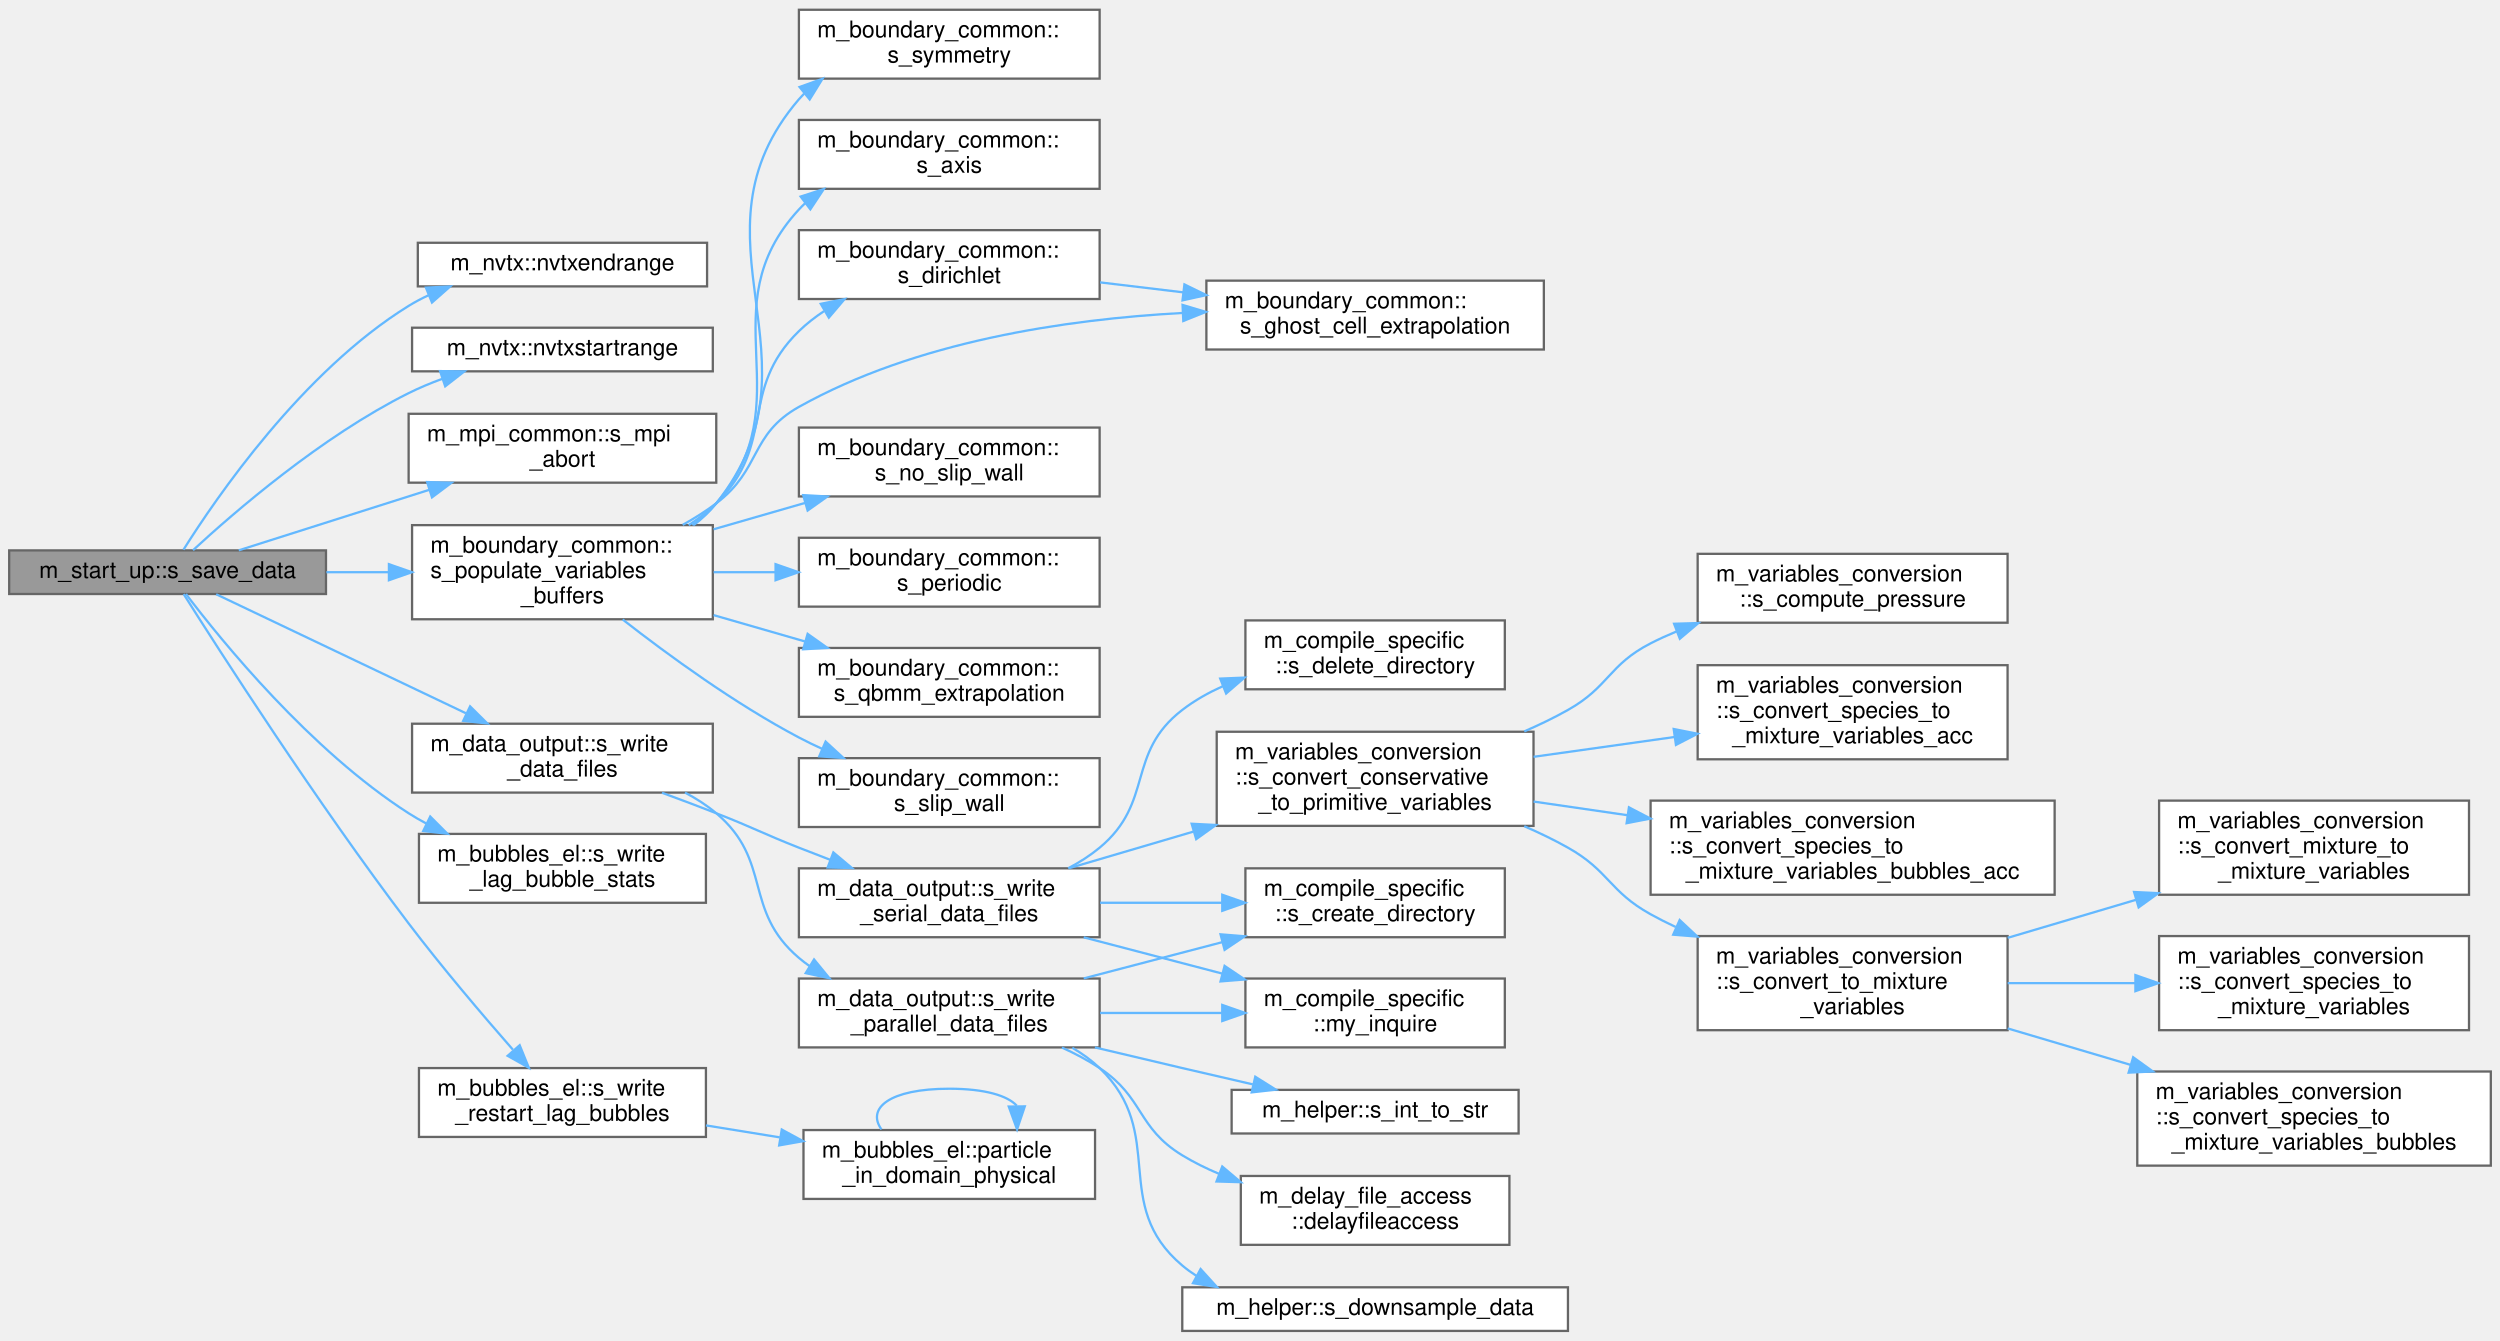
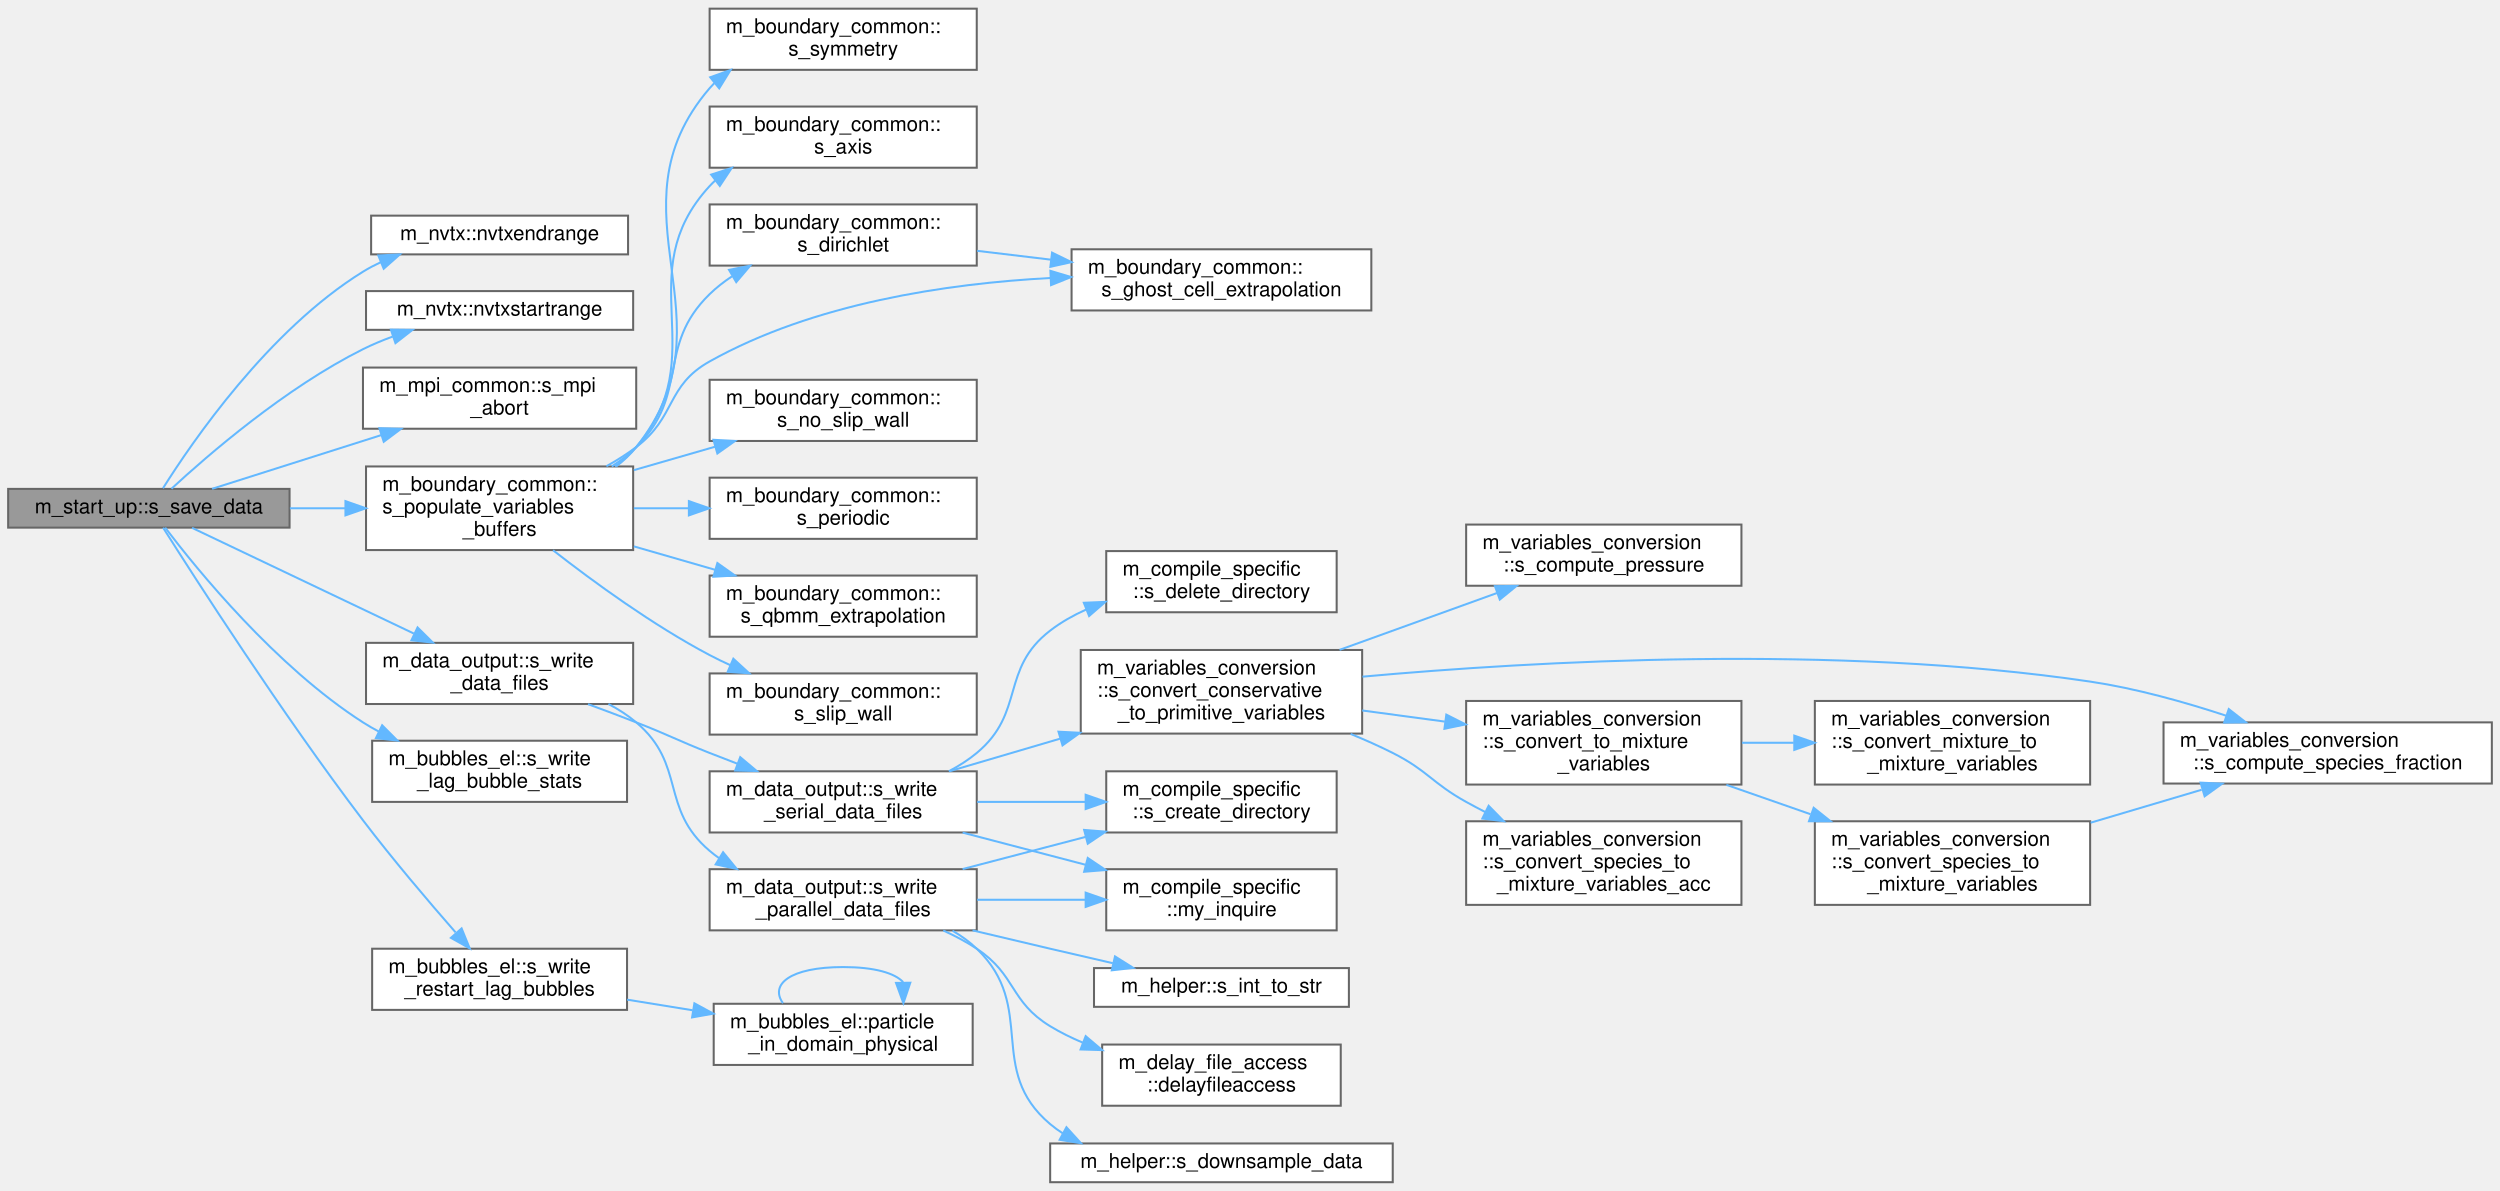
- <svg xmlns="http://www.w3.org/2000/svg" xmlns:xlink="http://www.w3.org/1999/xlink" width="1089pt" height="584pt" viewBox="0.00 0.00 1089.00 583.50">
+ <svg xmlns="http://www.w3.org/2000/svg" xmlns:xlink="http://www.w3.org/1999/xlink" width="1226pt" height="584pt" viewBox="0.00 0.00 1226.00 583.50">
  <g id="graph0" class="graph" transform="scale(1 1) rotate(0) translate(4 579.5)">
    <g id="Node000001" class="node">
      <g id="a_Node000001">
        <a xlink:title=" ">
          <polygon fill="#999999" stroke="#666666" points="138,-340 0,-340 0,-321 138,-321 138,-340" />
          <text text-anchor="middle" x="69" y="-328" font-family="Helvetica,sans-Serif" font-size="10.00">m_start_up::s_save_data</text>
        </a>
      </g>
    </g>
    <g id="Node000002" class="node">
      <g id="a_Node000002">
        <a xlink:href="namespacem__nvtx.html#acb0ad47c439f074b02a3cfc88817b9c7" target="_top" xlink:title=" ">
          <polygon fill="white" stroke="#666666" points="304,-474 178,-474 178,-455 304,-455 304,-474" />
          <text text-anchor="middle" x="241" y="-462" font-family="Helvetica,sans-Serif" font-size="10.00">m_nvtx::nvtxendrange</text>
        </a>
      </g>
    </g>
    <g id="edge1_Node000001_Node000002" class="edge">
      <g id="a_edge1_Node000001_Node000002">
        <a xlink:title=" ">
          <path fill="none" stroke="#63b8ff" d="M75.93,-340.31C90.01,-362.72 127.74,-417.94 174,-446.5 176.78,-448.22 179.72,-449.77 182.76,-451.18" />
          <polygon fill="#63b8ff" stroke="#63b8ff" points="181.53,-454.46 192.11,-454.98 184.17,-447.97 181.53,-454.46" />
        </a>
      </g>
    </g>
    <g id="Node000003" class="node">
      <g id="a_Node000003">
        <a xlink:href="namespacem__nvtx.html#a9b922c5d5c93c41e0abcd4cf8c382861" target="_top" xlink:title=" ">
          <polygon fill="white" stroke="#666666" points="306.5,-437 175.5,-437 175.5,-418 306.5,-418 306.5,-437" />
          <text text-anchor="middle" x="241" y="-425" font-family="Helvetica,sans-Serif" font-size="10.00">m_nvtx::nvtxstartrange</text>
        </a>
      </g>
    </g>
    <g id="edge2_Node000001_Node000003" class="edge">
      <g id="a_edge2_Node000001_Node000003">
        <a xlink:title=" ">
          <path fill="none" stroke="#63b8ff" d="M80.08,-340.08C97.73,-356.39 136.02,-389.59 174,-408.5 178.62,-410.8 183.56,-412.86 188.59,-414.71" />
          <polygon fill="#63b8ff" stroke="#63b8ff" points="187.69,-418.1 198.29,-417.98 189.93,-411.47 187.69,-418.1" />
        </a>
      </g>
    </g>
    <g id="Node000004" class="node">
      <g id="a_Node000004">
        <a xlink:href="namespacem__mpi__common.html#a04cfc0bdb377a0ce2f9fd478e4bb3807" target="_top" xlink:title="The subroutine terminates the MPI execution environment.">
          <polygon fill="white" stroke="#666666" points="308,-399.5 174,-399.5 174,-369.5 308,-369.5 308,-399.5" />
          <text text-anchor="start" x="182" y="-387.5" font-family="Helvetica,sans-Serif" font-size="10.00">m_mpi_common::s_mpi</text>
          <text text-anchor="middle" x="241" y="-376.5" font-family="Helvetica,sans-Serif" font-size="10.00">_abort</text>
        </a>
      </g>
    </g>
    <g id="edge3_Node000001_Node000004" class="edge">
      <g id="a_edge3_Node000001_Node000004">
        <a xlink:title=" ">
          <path fill="none" stroke="#63b8ff" d="M100,-340.03C122.94,-347.32 155.24,-357.58 183.03,-366.4" />
          <polygon fill="#63b8ff" stroke="#63b8ff" points="182.06,-369.77 192.66,-369.46 184.18,-363.1 182.06,-369.77" />
        </a>
      </g>
    </g>
    <g id="Node000005" class="node">
      <g id="a_Node000005">
        <a xlink:href="namespacem__boundary__common.html#a759354204f31b7b1ecce6258ffec6a5c" target="_top" xlink:title="The purpose of this procedure is to populate the buffers of the primitive variables,...">
          <polygon fill="white" stroke="#666666" points="306.5,-351 175.5,-351 175.5,-310 306.5,-310 306.5,-351" />
          <text text-anchor="start" x="183.5" y="-339" font-family="Helvetica,sans-Serif" font-size="10.00">m_boundary_common::</text>
          <text text-anchor="start" x="183.5" y="-328" font-family="Helvetica,sans-Serif" font-size="10.00">s_populate_variables</text>
          <text text-anchor="middle" x="241" y="-317" font-family="Helvetica,sans-Serif" font-size="10.00">_buffers</text>
        </a>
      </g>
    </g>
    <g id="edge4_Node000001_Node000005" class="edge">
      <g id="a_edge4_Node000001_Node000005">
        <a xlink:title=" ">
          <path fill="none" stroke="#63b8ff" d="M138.17,-330.5C147.09,-330.5 156.28,-330.5 165.3,-330.5" />
          <polygon fill="#63b8ff" stroke="#63b8ff" points="165.41,-334 175.41,-330.5 165.41,-327 165.41,-334" />
        </a>
      </g>
    </g>
    <g id="Node000014" class="node">
      <g id="a_Node000014">
        <a xlink:href="namespacem__data__output.html#a9eea8de093f055adb3b786bff3cab2d8" target="_top" xlink:title="Write data files. Dispatch subroutine that replaces procedure pointer.">
          <polygon fill="white" stroke="#666666" points="306.5,-264.5 175.5,-264.5 175.5,-234.5 306.5,-234.5 306.5,-264.5" />
          <text text-anchor="start" x="183.5" y="-252.5" font-family="Helvetica,sans-Serif" font-size="10.00">m_data_output::s_write</text>
          <text text-anchor="middle" x="241" y="-241.5" font-family="Helvetica,sans-Serif" font-size="10.00">_data_files</text>
        </a>
      </g>
    </g>
    <g id="edge14_Node000001_Node000014" class="edge">
      <g id="a_edge14_Node000001_Node000014">
        <a xlink:title=" ">
          <path fill="none" stroke="#63b8ff" d="M90.17,-320.89C116.86,-308.17 164.55,-285.45 198.96,-269.05" />
          <polygon fill="#63b8ff" stroke="#63b8ff" points="200.77,-272.07 208.29,-264.61 197.76,-265.75 200.77,-272.07" />
        </a>
      </g>
    </g>
-     <g id="Node000031" class="node">
-       <g id="a_Node000031">
+     <g id="Node000030" class="node">
+       <g id="a_Node000030">
        <a xlink:href="namespacem__bubbles__el.html#a00f224f76db49025f0c974450db5fb2f" target="_top" xlink:title="Subroutine that writes the maximum and minimum radius of each bubble.">
          <polygon fill="white" stroke="#666666" points="303.5,-216.5 178.5,-216.5 178.5,-186.5 303.5,-186.5 303.5,-216.5" />
          <text text-anchor="start" x="186.5" y="-204.5" font-family="Helvetica,sans-Serif" font-size="10.00">m_bubbles_el::s_write</text>
          <text text-anchor="middle" x="241" y="-193.5" font-family="Helvetica,sans-Serif" font-size="10.00">_lag_bubble_stats</text>
        </a>
      </g>
    </g>
-     <g id="edge33_Node000001_Node000031" class="edge">
-       <g id="a_edge33_Node000001_Node000031">
+     <g id="edge33_Node000001_Node000030" class="edge">
+       <g id="a_edge33_Node000001_Node000030">
        <a xlink:title=" ">
          <path fill="none" stroke="#63b8ff" d="M77.01,-320.99C92.4,-300.72 131.22,-252.89 174,-225.5 176.45,-223.93 179.03,-222.44 181.67,-221.04" />
          <polygon fill="#63b8ff" stroke="#63b8ff" points="183.41,-224.08 190.89,-216.57 180.36,-217.78 183.41,-224.08" />
        </a>
      </g>
    </g>
-     <g id="Node000032" class="node">
-       <g id="a_Node000032">
+     <g id="Node000031" class="node">
+       <g id="a_Node000031">
        <a xlink:href="namespacem__bubbles__el.html#a380e92c53e3fc9298b7443a4fe7ac7af" target="_top" xlink:title="Subroutine that writes the restarting files for the particles in the lagrangian solver.">
          <polygon fill="white" stroke="#666666" points="303.5,-114.5 178.5,-114.5 178.5,-84.5 303.5,-84.5 303.5,-114.5" />
          <text text-anchor="start" x="186.5" y="-102.5" font-family="Helvetica,sans-Serif" font-size="10.00">m_bubbles_el::s_write</text>
          <text text-anchor="middle" x="241" y="-91.5" font-family="Helvetica,sans-Serif" font-size="10.00">_restart_lag_bubbles</text>
        </a>
      </g>
    </g>
-     <g id="edge34_Node000001_Node000032" class="edge">
-       <g id="a_edge34_Node000001_Node000032">
+     <g id="edge34_Node000001_Node000031" class="edge">
+       <g id="a_edge34_Node000001_Node000031">
        <a xlink:title=" ">
          <path fill="none" stroke="#63b8ff" d="M76,-320.95C91.44,-296.5 134.17,-229.93 174,-177.5 188.49,-158.43 206.05,-137.78 219.41,-122.52" />
          <polygon fill="#63b8ff" stroke="#63b8ff" points="222.37,-124.46 226.36,-114.64 217.12,-119.83 222.37,-124.46" />
        </a>
      </g>
    </g>
    <g id="Node000006" class="node">
      <g id="a_Node000006">
        <a xlink:href="namespacem__boundary__common.html#a2fe3d0adef0faf65f6410f293d32bb42" target="_top" xlink:title=" ">
          <polygon fill="white" stroke="#666666" points="475,-527.5 344,-527.5 344,-497.5 475,-497.5 475,-527.5" />
          <text text-anchor="start" x="352" y="-515.5" font-family="Helvetica,sans-Serif" font-size="10.00">m_boundary_common::</text>
          <text text-anchor="middle" x="409.5" y="-504.5" font-family="Helvetica,sans-Serif" font-size="10.00">s_axis</text>
        </a>
      </g>
    </g>
    <g id="edge5_Node000005_Node000006" class="edge">
      <g id="a_edge5_Node000005_Node000006">
        <a xlink:title=" ">
          <path fill="none" stroke="#63b8ff" d="M297.6,-351.04C301.43,-353.83 304.97,-356.97 308,-360.5 346.48,-405.35 303.96,-445.03 344,-488.5 344.89,-489.46 345.82,-490.39 346.79,-491.28" />
          <polygon fill="#63b8ff" stroke="#63b8ff" points="344.76,-494.13 354.84,-497.39 348.99,-488.56 344.76,-494.13" />
        </a>
      </g>
    </g>
    <g id="Node000007" class="node">
      <g id="a_Node000007">
        <a xlink:href="namespacem__boundary__common.html#a868f1a4cb136b1e10ff0266614eae5b8" target="_top" xlink:title=" ">
          <polygon fill="white" stroke="#666666" points="475,-479.5 344,-479.5 344,-449.5 475,-449.5 475,-479.5" />
          <text text-anchor="start" x="352" y="-467.5" font-family="Helvetica,sans-Serif" font-size="10.00">m_boundary_common::</text>
          <text text-anchor="middle" x="409.5" y="-456.5" font-family="Helvetica,sans-Serif" font-size="10.00">s_dirichlet</text>
        </a>
      </g>
    </g>
    <g id="edge6_Node000005_Node000007" class="edge">
      <g id="a_edge6_Node000005_Node000007">
        <a xlink:title=" ">
          <path fill="none" stroke="#63b8ff" d="M295.99,-351.01C300.32,-353.82 304.4,-356.98 308,-360.5 334.42,-386.37 317.53,-409.68 344,-435.5 347.3,-438.72 351.03,-441.62 354.97,-444.23" />
          <polygon fill="#63b8ff" stroke="#63b8ff" points="353.51,-447.42 363.9,-449.46 357.05,-441.39 353.51,-447.42" />
        </a>
      </g>
    </g>
    <g id="Node000008" class="node">
      <g id="a_Node000008">
        <a xlink:href="namespacem__boundary__common.html#a8aaafb76d038c4e6c8ae6272efa774ad" target="_top" xlink:title=" ">
          <polygon fill="white" stroke="#666666" points="668.5,-457.5 521.5,-457.5 521.5,-427.5 668.5,-427.5 668.5,-457.5" />
          <text text-anchor="start" x="529.5" y="-445.5" font-family="Helvetica,sans-Serif" font-size="10.00">m_boundary_common::</text>
          <text text-anchor="middle" x="595" y="-434.5" font-family="Helvetica,sans-Serif" font-size="10.00">s_ghost_cell_extrapolation</text>
        </a>
      </g>
    </g>
    <g id="edge8_Node000005_Node000008" class="edge">
      <g id="a_edge8_Node000005_Node000008">
        <a xlink:title=" ">
          <path fill="none" stroke="#63b8ff" d="M293.37,-351.11C298.5,-353.96 303.47,-357.1 308,-360.5 327.66,-375.27 322.55,-390.49 344,-402.5 394.88,-430.99 460.16,-440.69 511.25,-443.43" />
          <polygon fill="#63b8ff" stroke="#63b8ff" points="511.12,-446.93 521.27,-443.89 511.44,-439.93 511.12,-446.93" />
        </a>
      </g>
    </g>
    <g id="Node000009" class="node">
      <g id="a_Node000009">
        <a xlink:href="namespacem__boundary__common.html#ac94c00d60da5c8365f14f1b035566c21" target="_top" xlink:title=" ">
          <polygon fill="white" stroke="#666666" points="475,-393.5 344,-393.5 344,-363.5 475,-363.5 475,-393.5" />
          <text text-anchor="start" x="352" y="-381.5" font-family="Helvetica,sans-Serif" font-size="10.00">m_boundary_common::</text>
          <text text-anchor="middle" x="409.5" y="-370.5" font-family="Helvetica,sans-Serif" font-size="10.00">s_no_slip_wall</text>
        </a>
      </g>
    </g>
    <g id="edge9_Node000005_Node000009" class="edge">
      <g id="a_edge9_Node000005_Node000009">
        <a xlink:title=" ">
          <path fill="none" stroke="#63b8ff" d="M306.85,-349.2C319.95,-352.97 333.68,-356.93 346.67,-360.68" />
          <polygon fill="#63b8ff" stroke="#63b8ff" points="345.86,-364.08 356.44,-363.49 347.8,-357.36 345.86,-364.08" />
        </a>
      </g>
    </g>
    <g id="Node000010" class="node">
      <g id="a_Node000010">
        <a xlink:href="namespacem__boundary__common.html#a4d160d849a7ea4ce6a8cac2c478e5b9c" target="_top" xlink:title=" ">
          <polygon fill="white" stroke="#666666" points="475,-345.5 344,-345.5 344,-315.5 475,-315.5 475,-345.5" />
          <text text-anchor="start" x="352" y="-333.5" font-family="Helvetica,sans-Serif" font-size="10.00">m_boundary_common::</text>
          <text text-anchor="middle" x="409.5" y="-322.5" font-family="Helvetica,sans-Serif" font-size="10.00">s_periodic</text>
        </a>
      </g>
    </g>
    <g id="edge10_Node000005_Node000010" class="edge">
      <g id="a_edge10_Node000005_Node000010">
        <a xlink:title=" ">
          <path fill="none" stroke="#63b8ff" d="M306.85,-330.5C315.67,-330.5 324.79,-330.5 333.77,-330.5" />
          <polygon fill="#63b8ff" stroke="#63b8ff" points="333.83,-334 343.83,-330.5 333.83,-327 333.83,-334" />
        </a>
      </g>
    </g>
    <g id="Node000011" class="node">
      <g id="a_Node000011">
        <a xlink:href="namespacem__boundary__common.html#ac55853dffb7e074e8f645ff0a63e7e38" target="_top" xlink:title=" ">
          <polygon fill="white" stroke="#666666" points="475,-297.5 344,-297.5 344,-267.5 475,-267.5 475,-297.5" />
          <text text-anchor="start" x="352" y="-285.5" font-family="Helvetica,sans-Serif" font-size="10.00">m_boundary_common::</text>
          <text text-anchor="middle" x="409.5" y="-274.5" font-family="Helvetica,sans-Serif" font-size="10.00">s_qbmm_extrapolation</text>
        </a>
      </g>
    </g>
    <g id="edge11_Node000005_Node000011" class="edge">
      <g id="a_edge11_Node000005_Node000011">
        <a xlink:title=" ">
          <path fill="none" stroke="#63b8ff" d="M306.85,-311.8C319.95,-308.03 333.68,-304.07 346.67,-300.32" />
          <polygon fill="#63b8ff" stroke="#63b8ff" points="347.8,-303.64 356.44,-297.51 345.86,-296.92 347.8,-303.64" />
        </a>
      </g>
    </g>
    <g id="Node000012" class="node">
      <g id="a_Node000012">
        <a xlink:href="namespacem__boundary__common.html#aafa9626b0837c3fc44bec98866283f1d" target="_top" xlink:title=" ">
          <polygon fill="white" stroke="#666666" points="475,-249.5 344,-249.5 344,-219.5 475,-219.5 475,-249.5" />
          <text text-anchor="start" x="352" y="-237.5" font-family="Helvetica,sans-Serif" font-size="10.00">m_boundary_common::</text>
          <text text-anchor="middle" x="409.5" y="-226.5" font-family="Helvetica,sans-Serif" font-size="10.00">s_slip_wall</text>
        </a>
      </g>
    </g>
    <g id="edge12_Node000005_Node000012" class="edge">
      <g id="a_edge12_Node000005_Node000012">
        <a xlink:title=" ">
          <path fill="none" stroke="#63b8ff" d="M267.22,-309.9C287.17,-294.32 316.2,-273.17 344,-258.5 347.26,-256.78 350.66,-255.13 354.14,-253.55" />
          <polygon fill="#63b8ff" stroke="#63b8ff" points="355.63,-256.72 363.43,-249.56 352.86,-250.29 355.63,-256.72" />
        </a>
      </g>
    </g>
    <g id="Node000013" class="node">
      <g id="a_Node000013">
        <a xlink:href="namespacem__boundary__common.html#a117fa18d768baf2b0edd4e8887a923d5" target="_top" xlink:title=" ">
          <polygon fill="white" stroke="#666666" points="475,-575.5 344,-575.5 344,-545.5 475,-545.5 475,-575.5" />
          <text text-anchor="start" x="352" y="-563.5" font-family="Helvetica,sans-Serif" font-size="10.00">m_boundary_common::</text>
          <text text-anchor="middle" x="409.5" y="-552.5" font-family="Helvetica,sans-Serif" font-size="10.00">s_symmetry</text>
        </a>
      </g>
    </g>
    <g id="edge13_Node000005_Node000013" class="edge">
      <g id="a_edge13_Node000005_Node000013">
        <a xlink:title=" ">
          <path fill="none" stroke="#63b8ff" d="M298.19,-351.04C301.84,-353.82 305.18,-356.96 308,-360.5 357.77,-422.93 292.07,-475.86 344,-536.5 344.74,-537.36 345.51,-538.19 346.31,-538.99" />
          <polygon fill="#63b8ff" stroke="#63b8ff" points="344.29,-541.86 354.27,-545.43 348.7,-536.42 344.29,-541.86" />
        </a>
      </g>
    </g>
    <g id="edge7_Node000007_Node000008" class="edge">
      <g id="a_edge7_Node000007_Node000008">
        <a xlink:title=" ">
          <path fill="none" stroke="#63b8ff" d="M475.2,-456.74C486.88,-455.34 499.22,-453.86 511.34,-452.41" />
          <polygon fill="#63b8ff" stroke="#63b8ff" points="511.93,-455.86 521.45,-451.2 511.1,-448.91 511.93,-455.86" />
        </a>
      </g>
    </g>
    <g id="Node000015" class="node">
      <g id="a_Node000015">
        <a xlink:href="namespacem__data__output.html#a70eef01cb0dda6dd292ddc4b63544be5" target="_top" xlink:title="The goal of this subroutine is to output the grid and conservative variables data files for given tim...">
          <polygon fill="white" stroke="#666666" points="475,-153.5 344,-153.5 344,-123.5 475,-123.5 475,-153.5" />
          <text text-anchor="start" x="352" y="-141.5" font-family="Helvetica,sans-Serif" font-size="10.00">m_data_output::s_write</text>
          <text text-anchor="middle" x="409.5" y="-130.5" font-family="Helvetica,sans-Serif" font-size="10.00">_parallel_data_files</text>
        </a>
      </g>
    </g>
    <g id="edge15_Node000014_Node000015" class="edge">
      <g id="a_edge15_Node000014_Node000015">
        <a xlink:title=" ">
          <path fill="none" stroke="#63b8ff" d="M294.38,-234.5C299.26,-231.93 303.9,-228.96 308,-225.5 332.66,-204.72 319.42,-183.37 344,-162.5 345.5,-161.22 347.08,-160.01 348.72,-158.86" />
          <polygon fill="#63b8ff" stroke="#63b8ff" points="350.6,-161.82 357.31,-153.62 346.95,-155.84 350.6,-161.82" />
        </a>
      </g>
    </g>
    <g id="Node000021" class="node">
      <g id="a_Node000021">
        <a xlink:href="namespacem__data__output.html#aa24a29afef33c331f912d6d57dbbc5fd" target="_top" xlink:title="The goal of this subroutine is to output the grid and conservative variables data files for given tim...">
          <polygon fill="white" stroke="#666666" points="475,-201.5 344,-201.5 344,-171.5 475,-171.5 475,-201.5" />
          <text text-anchor="start" x="352" y="-189.5" font-family="Helvetica,sans-Serif" font-size="10.00">m_data_output::s_write</text>
          <text text-anchor="middle" x="409.5" y="-178.5" font-family="Helvetica,sans-Serif" font-size="10.00">_serial_data_files</text>
        </a>
      </g>
    </g>
    <g id="edge21_Node000014_Node000021" class="edge">
      <g id="a_edge21_Node000014_Node000021">
        <a xlink:title=" ">
          <path fill="none" stroke="#63b8ff" d="M284.36,-234.42C292.24,-231.53 300.39,-228.47 308,-225.5 324.15,-219.2 327.87,-216.86 344,-210.5 348.42,-208.76 353.03,-206.98 357.65,-205.21" />
          <polygon fill="#63b8ff" stroke="#63b8ff" points="359.01,-208.44 367.12,-201.63 356.53,-201.89 359.01,-208.44" />
        </a>
      </g>
    </g>
    <g id="Node000016" class="node">
      <g id="a_Node000016">
        <a xlink:href="namespacem__delay__file__access.html#a9b90086a2cf6bbb569047c955d2e67fe" target="_top" xlink:title=" ">
          <polygon fill="white" stroke="#666666" points="653.5,-67.5 536.5,-67.5 536.5,-37.5 653.5,-37.5 653.5,-67.5" />
          <text text-anchor="start" x="544.5" y="-55.5" font-family="Helvetica,sans-Serif" font-size="10.00">m_delay_file_access</text>
          <text text-anchor="middle" x="595" y="-44.5" font-family="Helvetica,sans-Serif" font-size="10.00">::delayfileaccess</text>
        </a>
      </g>
    </g>
    <g id="edge16_Node000015_Node000016" class="edge">
      <g id="a_edge16_Node000015_Node000016">
        <a xlink:title=" ">
          <path fill="none" stroke="#63b8ff" d="M458.56,-123.44C464.3,-120.84 469.92,-117.86 475,-114.5 494.4,-101.67 491.13,-88.6 511,-76.5 516.01,-73.45 521.42,-70.77 527,-68.43" />
          <polygon fill="#63b8ff" stroke="#63b8ff" points="528.41,-71.63 536.5,-64.78 525.91,-65.1 528.41,-71.63" />
        </a>
      </g>
    </g>
    <g id="Node000017" class="node">
      <g id="a_Node000017">
        <a xlink:href="namespacem__compile__specific.html#a9cf8c029e502931415929734c03f340d" target="_top" xlink:title="Inquires on the existence of a directory.">
          <polygon fill="white" stroke="#666666" points="651.5,-153.5 538.5,-153.5 538.5,-123.5 651.5,-123.5 651.5,-153.5" />
          <text text-anchor="start" x="546.5" y="-141.5" font-family="Helvetica,sans-Serif" font-size="10.00">m_compile_specific</text>
          <text text-anchor="middle" x="595" y="-130.5" font-family="Helvetica,sans-Serif" font-size="10.00">::my_inquire</text>
        </a>
      </g>
    </g>
    <g id="edge17_Node000015_Node000017" class="edge">
      <g id="a_edge17_Node000015_Node000017">
        <a xlink:title=" ">
          <path fill="none" stroke="#63b8ff" d="M475.2,-138.5C492.45,-138.5 511.1,-138.5 528.4,-138.5" />
          <polygon fill="#63b8ff" stroke="#63b8ff" points="528.41,-142 538.41,-138.5 528.41,-135 528.41,-142" />
        </a>
      </g>
    </g>
    <g id="Node000018" class="node">
      <g id="a_Node000018">
        <a xlink:href="namespacem__compile__specific.html#aa1b4e12a20e09147a215c3b5018484b0" target="_top" xlink:title="Creates a directory and all its parents if it does not exist.">
          <polygon fill="white" stroke="#666666" points="651.5,-201.5 538.5,-201.5 538.5,-171.5 651.5,-171.5 651.5,-201.5" />
          <text text-anchor="start" x="546.5" y="-189.5" font-family="Helvetica,sans-Serif" font-size="10.00">m_compile_specific</text>
          <text text-anchor="middle" x="595" y="-178.5" font-family="Helvetica,sans-Serif" font-size="10.00">::s_create_directory</text>
        </a>
      </g>
    </g>
    <g id="edge18_Node000015_Node000018" class="edge">
      <g id="a_edge18_Node000015_Node000018">
        <a xlink:title=" ">
          <path fill="none" stroke="#63b8ff" d="M468.06,-153.56C487.21,-158.57 508.68,-164.18 528.39,-169.34" />
          <polygon fill="#63b8ff" stroke="#63b8ff" points="527.66,-172.76 538.22,-171.91 529.43,-165.99 527.66,-172.76" />
        </a>
      </g>
    </g>
    <g id="Node000019" class="node">
      <g id="a_Node000019">
        <a xlink:href="namespacem__helper.html#adf827c606652ea511bd0befcc9164c03" target="_top" xlink:title=" ">
          <polygon fill="white" stroke="#666666" points="679,-19 511,-19 511,0 679,0 679,-19" />
          <text text-anchor="middle" x="595" y="-7" font-family="Helvetica,sans-Serif" font-size="10.00">m_helper::s_downsample_data</text>
        </a>
      </g>
    </g>
    <g id="edge19_Node000015_Node000019" class="edge">
      <g id="a_edge19_Node000015_Node000019">
        <a xlink:title=" ">
          <path fill="none" stroke="#63b8ff" d="M463.09,-123.33C467.41,-120.82 471.47,-117.89 475,-114.5 504.88,-85.8 479.3,-55.18 511,-28.5 512.98,-26.83 515.08,-25.31 517.26,-23.91" />
          <polygon fill="#63b8ff" stroke="#63b8ff" points="518.98,-26.96 526.11,-19.12 515.65,-20.8 518.98,-26.96" />
        </a>
      </g>
    </g>
    <g id="Node000020" class="node">
      <g id="a_Node000020">
        <a xlink:href="namespacem__helper.html#afd343d70a36c65cb7be86a183aa594ac" target="_top" xlink:title=" ">
          <polygon fill="white" stroke="#666666" points="657.5,-105 532.5,-105 532.5,-86 657.5,-86 657.5,-105" />
          <text text-anchor="middle" x="595" y="-93" font-family="Helvetica,sans-Serif" font-size="10.00">m_helper::s_int_to_str</text>
        </a>
      </g>
    </g>
    <g id="edge20_Node000015_Node000020" class="edge">
      <g id="a_edge20_Node000015_Node000020">
        <a xlink:title=" ">
          <path fill="none" stroke="#63b8ff" d="M472.93,-123.49C485.53,-120.49 498.69,-117.38 511,-114.5 520.93,-112.18 531.54,-109.73 541.74,-107.39" />
          <polygon fill="#63b8ff" stroke="#63b8ff" points="542.79,-110.73 551.76,-105.09 541.23,-103.91 542.79,-110.73" />
        </a>
      </g>
    </g>
    <g id="edge22_Node000021_Node000017" class="edge">
      <g id="a_edge22_Node000021_Node000017">
        <a xlink:title=" ">
          <path fill="none" stroke="#63b8ff" d="M468.06,-171.44C487.21,-166.43 508.68,-160.82 528.39,-155.66" />
          <polygon fill="#63b8ff" stroke="#63b8ff" points="529.43,-159.01 538.22,-153.09 527.66,-152.24 529.43,-159.01" />
        </a>
      </g>
    </g>
    <g id="edge31_Node000021_Node000018" class="edge">
      <g id="a_edge31_Node000021_Node000018">
        <a xlink:title=" ">
          <path fill="none" stroke="#63b8ff" d="M475.2,-186.5C492.45,-186.5 511.1,-186.5 528.4,-186.5" />
          <polygon fill="#63b8ff" stroke="#63b8ff" points="528.41,-190 538.41,-186.5 528.41,-183 528.41,-190" />
        </a>
      </g>
    </g>
    <g id="Node000022" class="node">
      <g id="a_Node000022">
        <a xlink:href="namespacem__variables__conversion.html#a7d567315b057c0da0cb37f89ef298031" target="_top" xlink:title="The following procedure handles the conversion between the conservative variables and the primitive v...">
          <polygon fill="white" stroke="#666666" points="664,-261 526,-261 526,-220 664,-220 664,-261" />
          <text text-anchor="start" x="534" y="-249" font-family="Helvetica,sans-Serif" font-size="10.00">m_variables_conversion</text>
          <text text-anchor="start" x="534" y="-238" font-family="Helvetica,sans-Serif" font-size="10.00">::s_convert_conservative</text>
          <text text-anchor="middle" x="595" y="-227" font-family="Helvetica,sans-Serif" font-size="10.00">_to_primitive_variables</text>
        </a>
      </g>
    </g>
    <g id="edge23_Node000021_Node000022" class="edge">
      <g id="a_edge23_Node000021_Node000022">
        <a xlink:title=" ">
          <path fill="none" stroke="#63b8ff" d="M461.61,-201.54C478.42,-206.49 497.51,-212.11 515.86,-217.51" />
          <polygon fill="#63b8ff" stroke="#63b8ff" points="515.08,-220.93 525.67,-220.39 517.06,-214.21 515.08,-220.93" />
        </a>
      </g>
    </g>
-     <g id="Node000030" class="node">
-       <g id="a_Node000030">
+     <g id="Node000029" class="node">
+       <g id="a_Node000029">
        <a xlink:href="namespacem__compile__specific.html#a60af946dc5a6e9ece1327c7cb756c4a2" target="_top" xlink:title=" ">
          <polygon fill="white" stroke="#666666" points="651.5,-309.5 538.5,-309.5 538.5,-279.5 651.5,-279.5 651.5,-309.5" />
          <text text-anchor="start" x="546.5" y="-297.5" font-family="Helvetica,sans-Serif" font-size="10.00">m_compile_specific</text>
          <text text-anchor="middle" x="595" y="-286.5" font-family="Helvetica,sans-Serif" font-size="10.00">::s_delete_directory</text>
        </a>
      </g>
    </g>
-     <g id="edge32_Node000021_Node000030" class="edge">
-       <g id="a_edge32_Node000021_Node000030">
+     <g id="edge32_Node000021_Node000029" class="edge">
+       <g id="a_edge32_Node000021_Node000029">
        <a xlink:title=" ">
          <path fill="none" stroke="#63b8ff" d="M461.29,-201.53C466.19,-204.09 470.86,-207.06 475,-210.5 498.92,-230.37 486.36,-251.53 511,-270.5 516.35,-274.62 522.39,-278.03 528.7,-280.86" />
          <polygon fill="#63b8ff" stroke="#63b8ff" points="527.52,-284.15 538.1,-284.59 530.1,-277.65 527.52,-284.15" />
        </a>
      </g>
    </g>
    <g id="Node000023" class="node">
      <g id="a_Node000023">
        <a xlink:href="namespacem__variables__conversion.html#a58c19a9ba2767016cd7c916cd52b8d0e" target="_top" xlink:title="This procedure conditionally calculates the appropriate pressure.">
-           <polygon fill="white" stroke="#666666" points="870.5,-338.5 735.5,-338.5 735.5,-308.5 870.5,-308.5 870.5,-338.5" />
-           <text text-anchor="start" x="743.5" y="-326.5" font-family="Helvetica,sans-Serif" font-size="10.00">m_variables_conversion</text>
-           <text text-anchor="middle" x="803" y="-315.5" font-family="Helvetica,sans-Serif" font-size="10.00">::s_compute_pressure</text>
+           <polygon fill="white" stroke="#666666" points="850,-322.5 715,-322.5 715,-292.5 850,-292.5 850,-322.5" />
+           <text text-anchor="start" x="723" y="-310.5" font-family="Helvetica,sans-Serif" font-size="10.00">m_variables_conversion</text>
+           <text text-anchor="middle" x="782.5" y="-299.5" font-family="Helvetica,sans-Serif" font-size="10.00">::s_compute_pressure</text>
        </a>
      </g>
    </g>
    <g id="edge24_Node000022_Node000023" class="edge">
      <g id="a_edge24_Node000022_Node000023">
        <a xlink:title=" ">
-           <path fill="none" stroke="#63b8ff" d="M659.96,-261.15C666.53,-264 672.99,-267.12 679,-270.5 696.91,-280.57 696.72,-290.13 715,-299.5 718.69,-301.39 722.54,-303.14 726.48,-304.77" />
-           <polygon fill="#63b8ff" stroke="#63b8ff" points="725.23,-308.04 735.82,-308.35 727.74,-301.5 725.23,-308.04" />
+           <path fill="none" stroke="#63b8ff" d="M652.92,-261.06C677.53,-269.95 706.13,-280.28 730.1,-288.93" />
+           <polygon fill="#63b8ff" stroke="#63b8ff" points="729.12,-292.3 739.72,-292.41 731.5,-285.72 729.12,-292.3" />
        </a>
      </g>
    </g>
    <g id="Node000024" class="node">
      <g id="a_Node000024">
-         <a xlink:href="namespacem__variables__conversion.html#af1bda14464459b0fd9448dd8885741c7" target="_top" xlink:title=" ">
-           <polygon fill="white" stroke="#666666" points="870.5,-290 735.5,-290 735.5,-249 870.5,-249 870.5,-290" />
-           <text text-anchor="start" x="743.5" y="-278" font-family="Helvetica,sans-Serif" font-size="10.00">m_variables_conversion</text>
-           <text text-anchor="start" x="743.5" y="-267" font-family="Helvetica,sans-Serif" font-size="10.00">::s_convert_species_to</text>
-           <text text-anchor="middle" x="803" y="-256" font-family="Helvetica,sans-Serif" font-size="10.00">_mixture_variables_acc</text>
+         <a xlink:href="namespacem__variables__conversion.html#a21906a4c29bbb1187212feb969c00502" target="_top" xlink:title="This subroutine computes partial densities and volume fractions.">
+           <polygon fill="white" stroke="#666666" points="1218,-225.5 1057,-225.5 1057,-195.5 1218,-195.5 1218,-225.5" />
+           <text text-anchor="start" x="1065" y="-213.5" font-family="Helvetica,sans-Serif" font-size="10.00">m_variables_conversion</text>
+           <text text-anchor="middle" x="1137.5" y="-202.5" font-family="Helvetica,sans-Serif" font-size="10.00">::s_compute_species_fraction</text>
        </a>
      </g>
    </g>
    <g id="edge25_Node000022_Node000024" class="edge">
      <g id="a_edge25_Node000022_Node000024">
        <a xlink:title=" ">
-           <path fill="none" stroke="#63b8ff" d="M664.02,-250.08C683.67,-252.84 705.25,-255.88 725.39,-258.71" />
-           <polygon fill="#63b8ff" stroke="#63b8ff" points="725.06,-262.2 735.45,-260.13 726.04,-255.27 725.06,-262.2" />
+           <path fill="none" stroke="#63b8ff" d="M664.17,-247.91C748.49,-255.55 896.18,-264 1021,-245.5 1043.35,-242.19 1067.37,-235.45 1087.69,-228.77" />
+           <polygon fill="#63b8ff" stroke="#63b8ff" points="1088.98,-232.03 1097.34,-225.51 1086.74,-225.39 1088.98,-232.03" />
        </a>
      </g>
    </g>
    <g id="Node000025" class="node">
      <g id="a_Node000025">
-         <a xlink:href="namespacem__variables__conversion.html#a26c6917f419e63e2c721b2e184cc955f" target="_top" xlink:title=" ">
-           <polygon fill="white" stroke="#666666" points="891,-231 715,-231 715,-190 891,-190 891,-231" />
-           <text text-anchor="start" x="723" y="-219" font-family="Helvetica,sans-Serif" font-size="10.00">m_variables_conversion</text>
-           <text text-anchor="start" x="723" y="-208" font-family="Helvetica,sans-Serif" font-size="10.00">::s_convert_species_to</text>
-           <text text-anchor="middle" x="803" y="-197" font-family="Helvetica,sans-Serif" font-size="10.00">_mixture_variables_bubbles_acc</text>
+         <a xlink:href="namespacem__variables__conversion.html#af1bda14464459b0fd9448dd8885741c7" target="_top" xlink:title=" ">
+           <polygon fill="white" stroke="#666666" points="850,-177 715,-177 715,-136 850,-136 850,-177" />
+           <text text-anchor="start" x="723" y="-165" font-family="Helvetica,sans-Serif" font-size="10.00">m_variables_conversion</text>
+           <text text-anchor="start" x="723" y="-154" font-family="Helvetica,sans-Serif" font-size="10.00">::s_convert_species_to</text>
+           <text text-anchor="middle" x="782.5" y="-143" font-family="Helvetica,sans-Serif" font-size="10.00">_mixture_variables_acc</text>
        </a>
      </g>
    </g>
    <g id="edge26_Node000022_Node000025" class="edge">
      <g id="a_edge26_Node000022_Node000025">
        <a xlink:title=" ">
-           <path fill="none" stroke="#63b8ff" d="M664.02,-230.59C677.13,-228.68 691.1,-226.65 704.92,-224.64" />
-           <polygon fill="#63b8ff" stroke="#63b8ff" points="705.56,-228.08 714.95,-223.18 704.55,-221.16 705.56,-228.08" />
+           <path fill="none" stroke="#63b8ff" d="M658.34,-219.83C665.41,-216.94 672.43,-213.81 679,-210.5 696.17,-201.84 698.18,-195.82 715,-186.5 718.03,-184.82 721.17,-183.16 724.36,-181.53" />
+           <polygon fill="#63b8ff" stroke="#63b8ff" points="726.03,-184.61 733.45,-177.04 722.93,-178.33 726.03,-184.61" />
        </a>
      </g>
    </g>
    <g id="Node000026" class="node">
      <g id="a_Node000026">
        <a xlink:href="namespacem__variables__conversion.html#ad79dc943a9108e838d80bb2b264fba8e" target="_top" xlink:title="Dispatch to the s_convert_mixture_to_mixture_variables and s_convert_species_to_mixture_variables sub...">
-           <polygon fill="white" stroke="#666666" points="870.5,-172 735.5,-172 735.5,-131 870.5,-131 870.5,-172" />
-           <text text-anchor="start" x="743.5" y="-160" font-family="Helvetica,sans-Serif" font-size="10.00">m_variables_conversion</text>
-           <text text-anchor="start" x="743.5" y="-149" font-family="Helvetica,sans-Serif" font-size="10.00">::s_convert_to_mixture</text>
-           <text text-anchor="middle" x="803" y="-138" font-family="Helvetica,sans-Serif" font-size="10.00">_variables</text>
+           <polygon fill="white" stroke="#666666" points="850,-236 715,-236 715,-195 850,-195 850,-236" />
+           <text text-anchor="start" x="723" y="-224" font-family="Helvetica,sans-Serif" font-size="10.00">m_variables_conversion</text>
+           <text text-anchor="start" x="723" y="-213" font-family="Helvetica,sans-Serif" font-size="10.00">::s_convert_to_mixture</text>
+           <text text-anchor="middle" x="782.5" y="-202" font-family="Helvetica,sans-Serif" font-size="10.00">_variables</text>
        </a>
      </g>
    </g>
    <g id="edge27_Node000022_Node000026" class="edge">
      <g id="a_edge27_Node000022_Node000026">
        <a xlink:title=" ">
-           <path fill="none" stroke="#63b8ff" d="M659.96,-219.85C666.53,-217 672.99,-213.88 679,-210.5 696.91,-200.43 697.02,-191.44 715,-181.5 718.52,-179.56 722.18,-177.7 725.94,-175.94" />
-           <polygon fill="#63b8ff" stroke="#63b8ff" points="727.67,-179 735.4,-171.76 724.84,-172.6 727.67,-179" />
+           <path fill="none" stroke="#63b8ff" d="M664.02,-231.33C677.2,-229.56 691.11,-227.68 704.55,-225.87" />
+           <polygon fill="#63b8ff" stroke="#63b8ff" points="705.28,-229.3 714.73,-224.5 704.35,-222.37 705.28,-229.3" />
        </a>
      </g>
    </g>
    <g id="Node000027" class="node">
      <g id="a_Node000027">
        <a xlink:href="namespacem__variables__conversion.html#a8b30b668d9de48d0bf0d53fa56116847" target="_top" xlink:title="This subroutine is designed for the gamma/pi_inf model and provided a set of either conservative or p...">
-           <polygon fill="white" stroke="#666666" points="1071.5,-231 936.5,-231 936.5,-190 1071.5,-190 1071.5,-231" />
-           <text text-anchor="start" x="944.5" y="-219" font-family="Helvetica,sans-Serif" font-size="10.00">m_variables_conversion</text>
-           <text text-anchor="start" x="944.5" y="-208" font-family="Helvetica,sans-Serif" font-size="10.00">::s_convert_mixture_to</text>
-           <text text-anchor="middle" x="1004" y="-197" font-family="Helvetica,sans-Serif" font-size="10.00">_mixture_variables</text>
+           <polygon fill="white" stroke="#666666" points="1021,-236 886,-236 886,-195 1021,-195 1021,-236" />
+           <text text-anchor="start" x="894" y="-224" font-family="Helvetica,sans-Serif" font-size="10.00">m_variables_conversion</text>
+           <text text-anchor="start" x="894" y="-213" font-family="Helvetica,sans-Serif" font-size="10.00">::s_convert_mixture_to</text>
+           <text text-anchor="middle" x="953.5" y="-202" font-family="Helvetica,sans-Serif" font-size="10.00">_mixture_variables</text>
        </a>
      </g>
    </g>
    <g id="edge28_Node000026_Node000027" class="edge">
      <g id="a_edge28_Node000026_Node000027">
        <a xlink:title=" ">
-           <path fill="none" stroke="#63b8ff" d="M870.54,-171.23C888.45,-176.54 907.97,-182.32 926.38,-187.78" />
-           <polygon fill="#63b8ff" stroke="#63b8ff" points="925.6,-191.2 936.18,-190.69 927.59,-184.49 925.6,-191.2" />
+           <path fill="none" stroke="#63b8ff" d="M850.29,-215.5C858.62,-215.5 867.19,-215.5 875.66,-215.5" />
+           <polygon fill="#63b8ff" stroke="#63b8ff" points="875.92,-219 885.92,-215.5 875.92,-212 875.92,-219" />
        </a>
      </g>
    </g>
    <g id="Node000028" class="node">
      <g id="a_Node000028">
        <a xlink:href="namespacem__variables__conversion.html#a7f3bffa0ba13432f79f095a78fcf6e5a" target="_top" xlink:title="This subroutine is designed for the volume fraction model and provided a set of either conservative o...">
-           <polygon fill="white" stroke="#666666" points="1071.5,-172 936.5,-172 936.5,-131 1071.5,-131 1071.5,-172" />
-           <text text-anchor="start" x="944.5" y="-160" font-family="Helvetica,sans-Serif" font-size="10.00">m_variables_conversion</text>
-           <text text-anchor="start" x="944.5" y="-149" font-family="Helvetica,sans-Serif" font-size="10.00">::s_convert_species_to</text>
-           <text text-anchor="middle" x="1004" y="-138" font-family="Helvetica,sans-Serif" font-size="10.00">_mixture_variables</text>
+           <polygon fill="white" stroke="#666666" points="1021,-177 886,-177 886,-136 1021,-136 1021,-177" />
+           <text text-anchor="start" x="894" y="-165" font-family="Helvetica,sans-Serif" font-size="10.00">m_variables_conversion</text>
+           <text text-anchor="start" x="894" y="-154" font-family="Helvetica,sans-Serif" font-size="10.00">::s_convert_species_to</text>
+           <text text-anchor="middle" x="953.5" y="-143" font-family="Helvetica,sans-Serif" font-size="10.00">_mixture_variables</text>
        </a>
      </g>
    </g>
    <g id="edge29_Node000026_Node000028" class="edge">
      <g id="a_edge29_Node000026_Node000028">
        <a xlink:title=" ">
-           <path fill="none" stroke="#63b8ff" d="M870.54,-151.5C888.37,-151.5 907.79,-151.5 926.12,-151.5" />
-           <polygon fill="#63b8ff" stroke="#63b8ff" points="926.18,-155 936.18,-151.5 926.18,-148 926.18,-155" />
-         </a>
-       </g>
-     </g>
-     <g id="Node000029" class="node">
-       <g id="a_Node000029">
-         <a xlink:href="namespacem__variables__conversion.html#a57f893a44db2368e82339b2993a05ff4" target="_top" xlink:title="This procedure is used alongside with the gamma/pi_inf model to transfer the density,...">
-           <polygon fill="white" stroke="#666666" points="1081,-113 927,-113 927,-72 1081,-72 1081,-113" />
-           <text text-anchor="start" x="935" y="-101" font-family="Helvetica,sans-Serif" font-size="10.00">m_variables_conversion</text>
-           <text text-anchor="start" x="935" y="-90" font-family="Helvetica,sans-Serif" font-size="10.00">::s_convert_species_to</text>
-           <text text-anchor="middle" x="1004" y="-79" font-family="Helvetica,sans-Serif" font-size="10.00">_mixture_variables_bubbles</text>
-         </a>
-       </g>
-     </g>
-     <g id="edge30_Node000026_Node000029" class="edge">
-       <g id="a_edge30_Node000026_Node000029">
-         <a xlink:title=" ">
-           <path fill="none" stroke="#63b8ff" d="M870.54,-131.77C887.7,-126.68 906.34,-121.16 924.06,-115.9" />
-           <polygon fill="#63b8ff" stroke="#63b8ff" points="925.21,-119.22 933.8,-113.02 923.22,-112.5 925.21,-119.22" />
-         </a>
-       </g>
-     </g>
-     <g id="Node000033" class="node">
-       <g id="a_Node000033">
+           <path fill="none" stroke="#63b8ff" d="M842.61,-194.86C855.94,-190.21 870.19,-185.23 883.87,-180.46" />
+           <polygon fill="#63b8ff" stroke="#63b8ff" points="885.42,-183.62 893.71,-177.02 883.12,-177.02 885.42,-183.62" />
+         </a>
+       </g>
+     </g>
+     <g id="edge30_Node000028_Node000024" class="edge">
+       <g id="a_edge30_Node000028_Node000024">
+         <a xlink:title=" ">
+           <path fill="none" stroke="#63b8ff" d="M1021.24,-176.3C1039.05,-181.59 1058.19,-187.27 1075.67,-192.45" />
+           <polygon fill="#63b8ff" stroke="#63b8ff" points="1075.16,-195.95 1085.74,-195.44 1077.15,-189.24 1075.16,-195.95" />
+         </a>
+       </g>
+     </g>
+     <g id="Node000032" class="node">
+       <g id="a_Node000032">
        <a xlink:href="namespacem__bubbles__el.html#a5c35a2029c31e5cf38948feea44a101a" target="_top" xlink:title="The purpose of this procedure is to determine if the lagrangian bubble is located in the physical dom...">
          <polygon fill="white" stroke="#666666" points="473,-87.5 346,-87.5 346,-57.5 473,-57.5 473,-87.5" />
          <text text-anchor="start" x="354" y="-75.5" font-family="Helvetica,sans-Serif" font-size="10.00">m_bubbles_el::particle</text>
          <text text-anchor="middle" x="409.5" y="-64.5" font-family="Helvetica,sans-Serif" font-size="10.00">_in_domain_physical</text>
        </a>
      </g>
    </g>
-     <g id="edge35_Node000032_Node000033" class="edge">
-       <g id="a_edge35_Node000032_Node000033">
+     <g id="edge35_Node000031_Node000032" class="edge">
+       <g id="a_edge35_Node000031_Node000032">
        <a xlink:title=" ">
          <path fill="none" stroke="#63b8ff" d="M303.53,-89.52C313.99,-87.83 324.94,-86.05 335.66,-84.31" />
          <polygon fill="#63b8ff" stroke="#63b8ff" points="336.53,-87.72 345.84,-82.66 335.4,-80.81 336.53,-87.72" />
        </a>
      </g>
    </g>
-     <g id="edge36_Node000033_Node000033" class="edge">
-       <g id="a_edge36_Node000033_Node000033">
+     <g id="edge36_Node000032_Node000032" class="edge">
+       <g id="a_edge36_Node000032_Node000032">
        <a xlink:title=" ">
          <path fill="none" stroke="#63b8ff" d="M379.97,-87.78C373.41,-96.91 383.25,-105.5 409.5,-105.5 425.09,-105.5 434.89,-102.47 438.91,-98.1" />
          <polygon fill="#63b8ff" stroke="#63b8ff" points="442.41,-97.82 439.03,-87.78 435.41,-97.73 442.41,-97.82" />
        </a>
      </g>
    </g>
  </g>
</svg>
